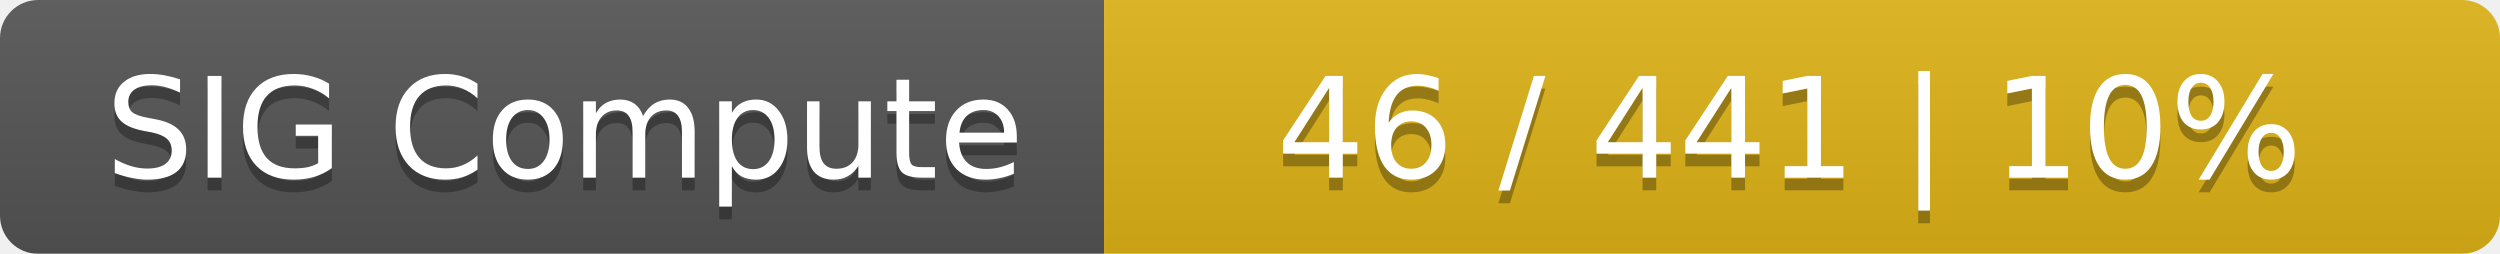
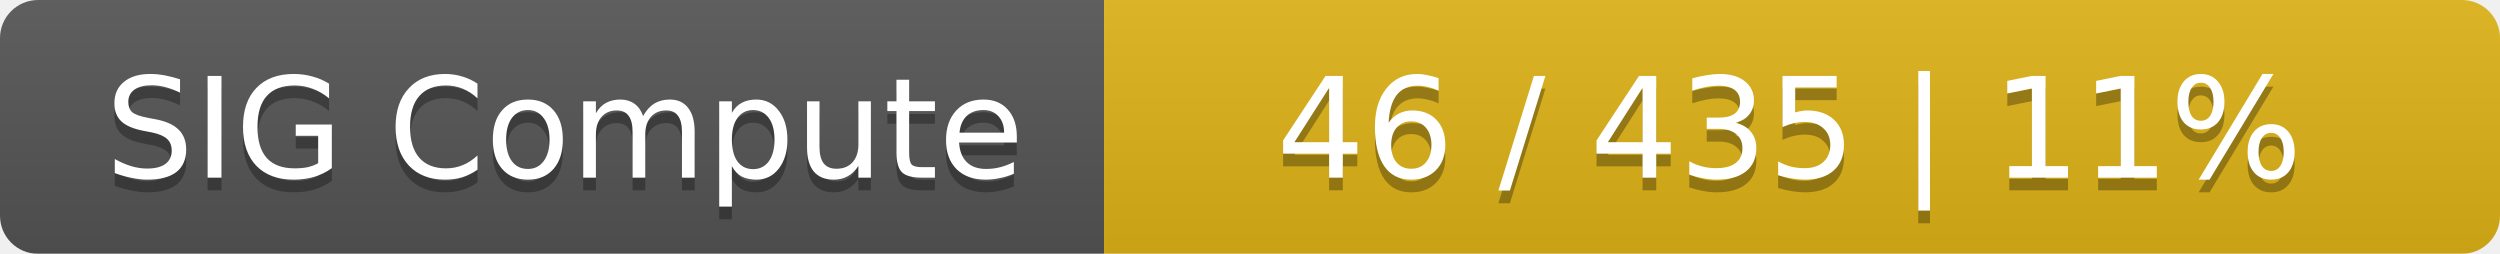
<svg xmlns="http://www.w3.org/2000/svg" width="197" height="20">
  <linearGradient id="smooth" x2="0" y2="100%">
    <stop offset="0" stop-color="#bbb" stop-opacity=".1" />
    <stop offset="1" stop-opacity=".1" />
  </linearGradient>
  <mask id="round">
    <rect width="197" height="20" rx="3" fill="#fff" />
  </mask>
  <g mask="url(#round)">
    <rect width="87" height="20" fill="#555" />
    <rect x="87" width="110" height="20" fill="#dfb317" />
    <rect width="197" height="20" fill="url(#smooth)" />
  </g>
  <g fill="#fff" text-anchor="middle" font-family="DejaVu Sans,Verdana,Geneva,sans-serif" font-size="11">
    <text x="44.5" y="15" fill="#010101" fill-opacity=".3">SIG Compute</text>
    <text x="44.5" y="14">SIG Compute</text>
-     <text x="141" y="15" fill="#010101" fill-opacity=".3">46 / 441    |    10%</text>
-     <text x="141" y="14">46 / 441    |    10%</text>
+     <text x="141" y="15" fill="#010101" fill-opacity=".3">46 / 435    |    11%</text>
+     <text x="141" y="14">46 / 435    |    11%</text>
  </g>
</svg>
